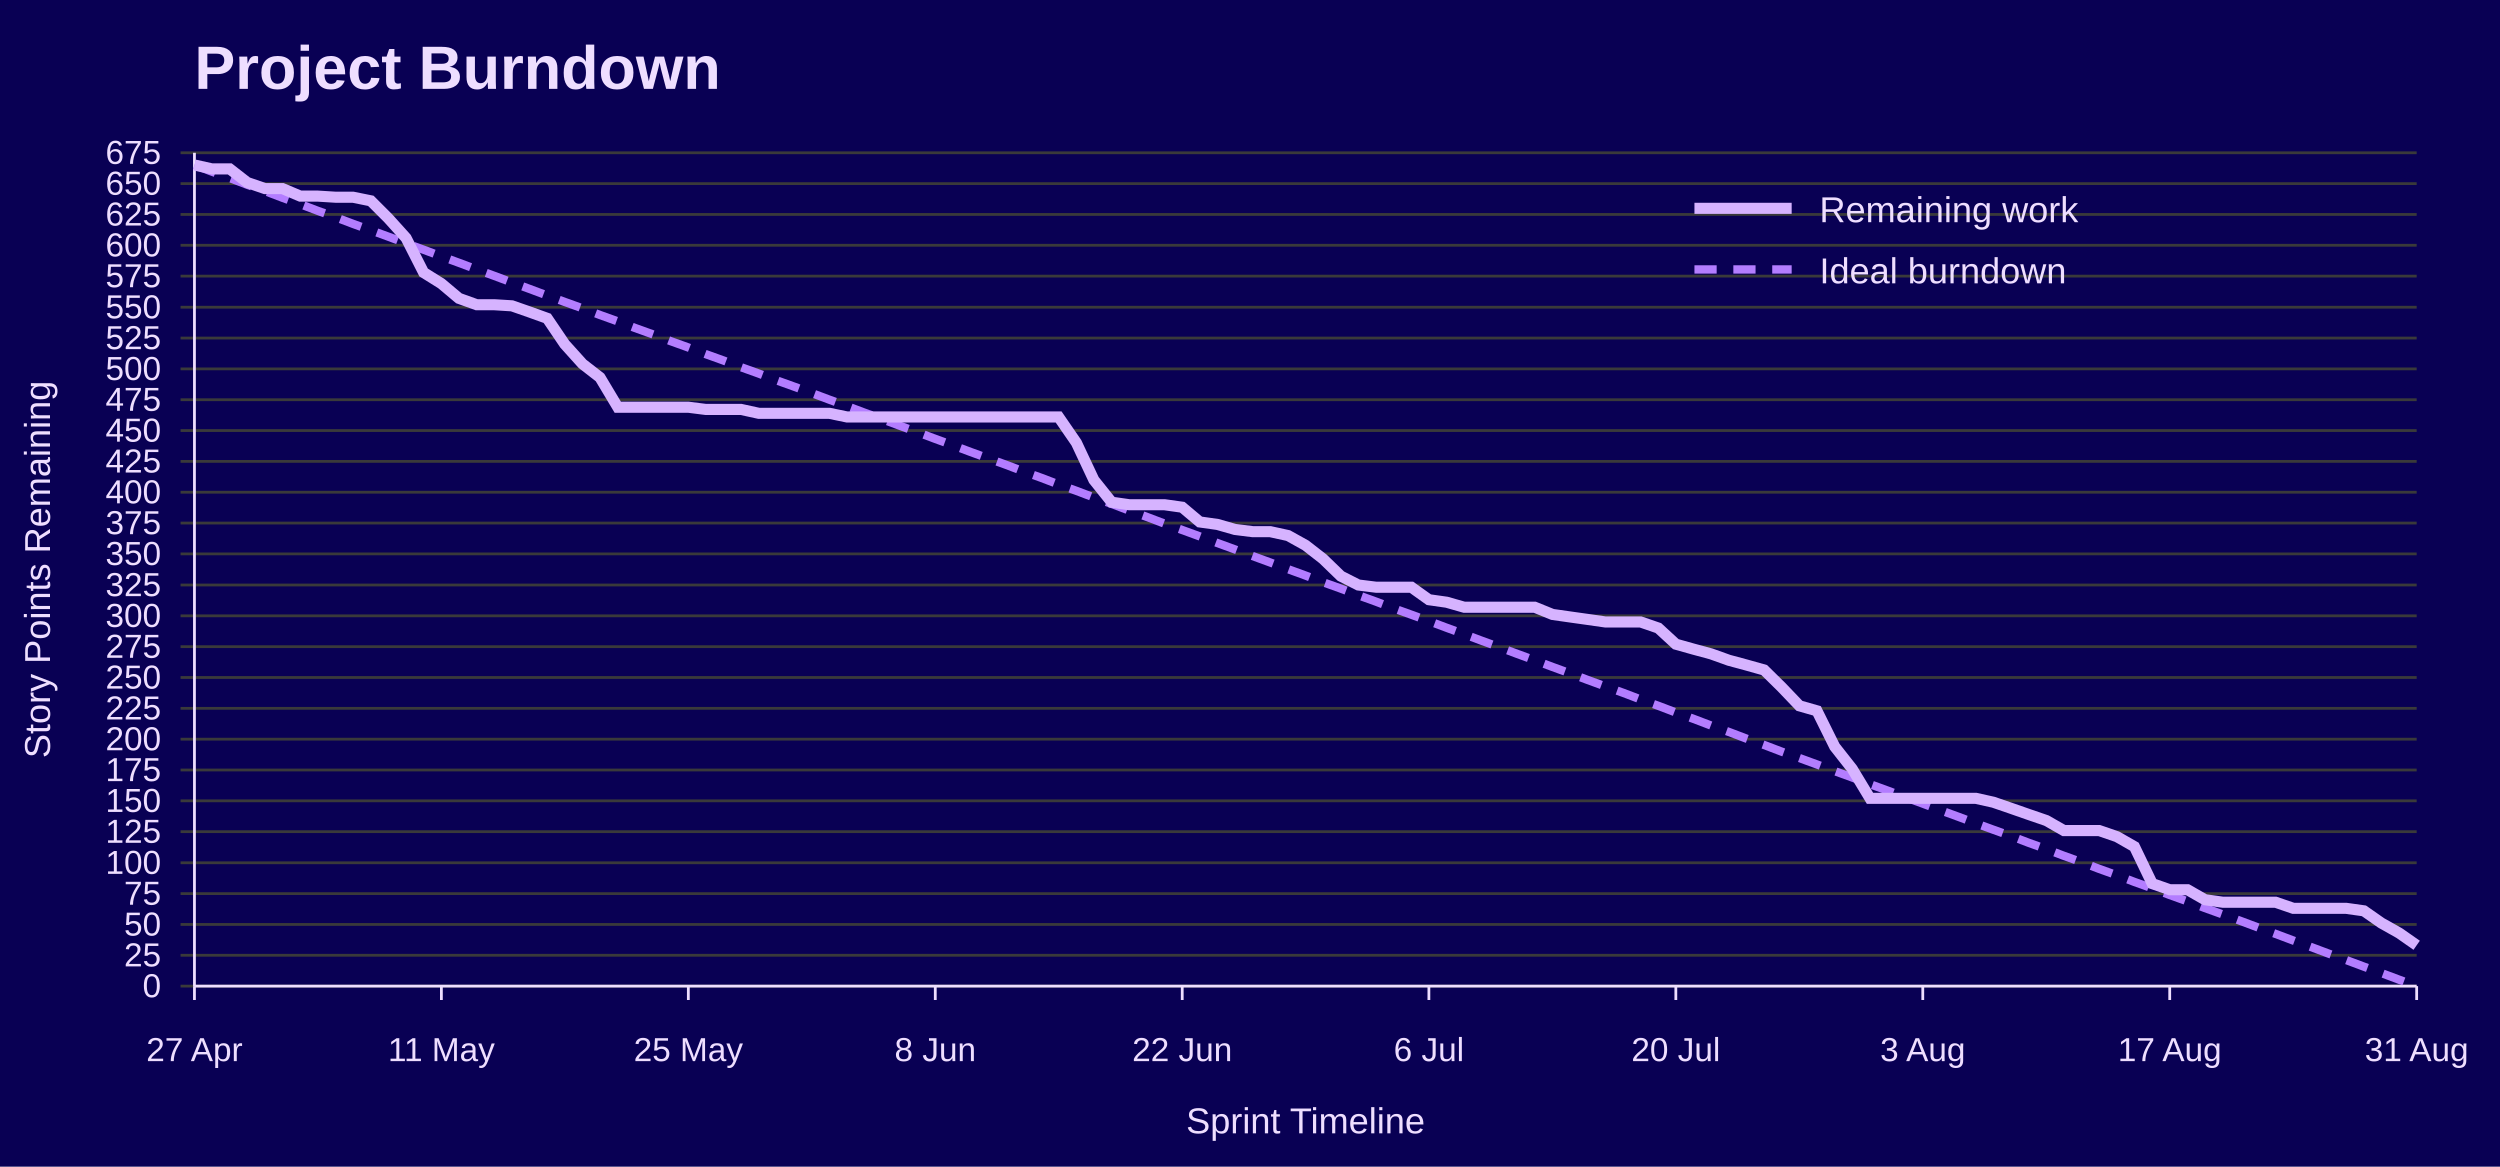
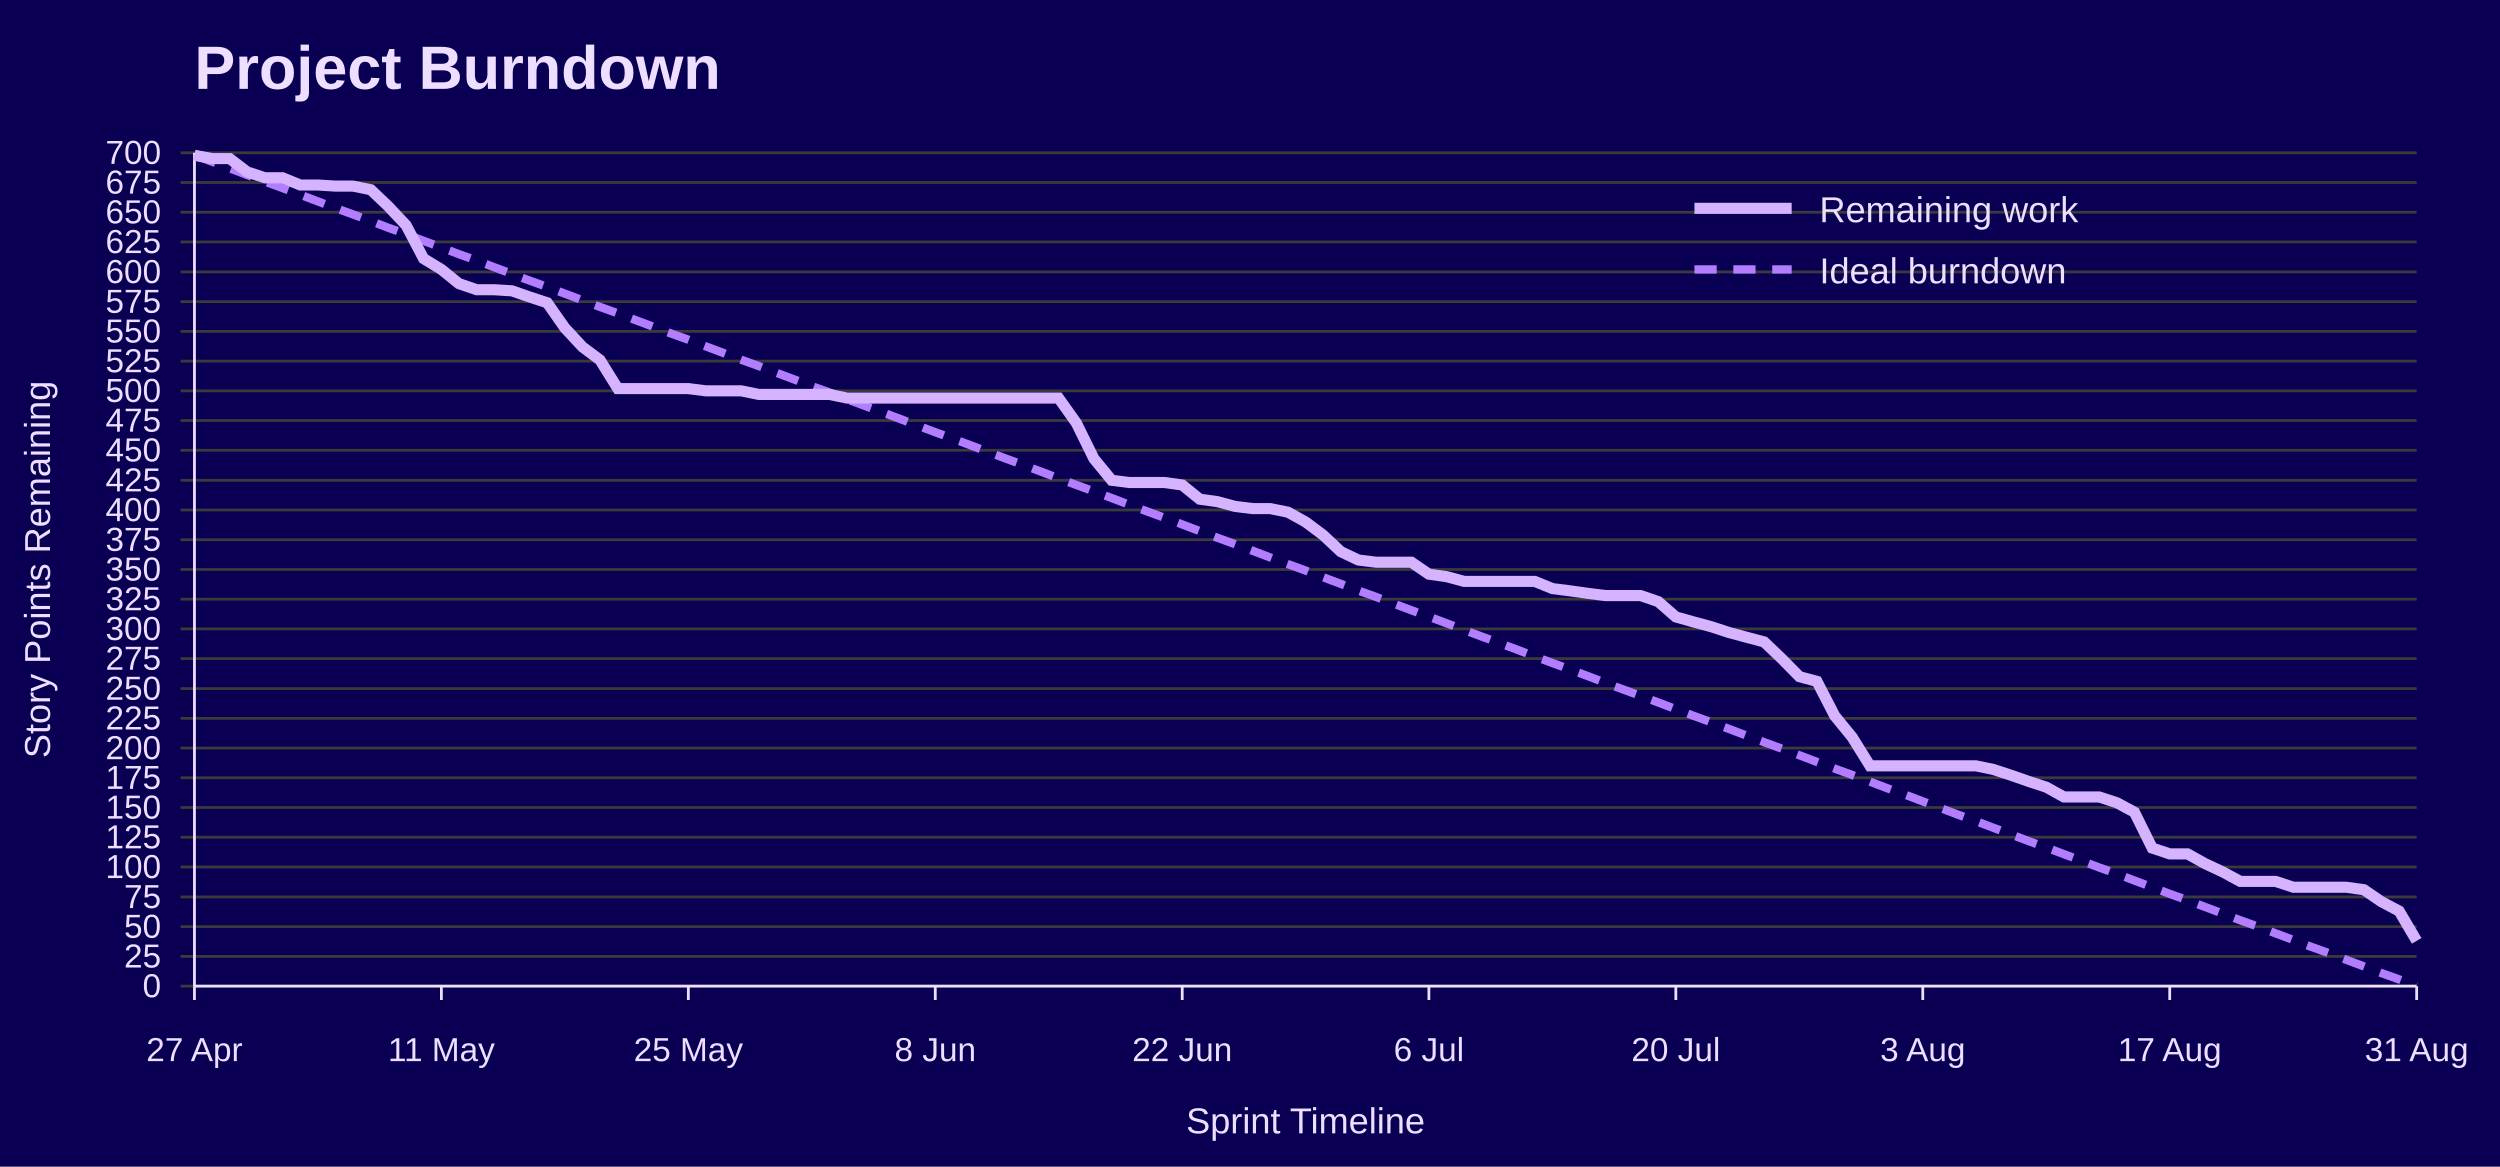
<svg xmlns="http://www.w3.org/2000/svg" width="900" height="420" viewBox="0 0 900 420" role="img" aria-labelledby="title desc">
  <rect width="100%" height="100%" fill="#090054" />
  <text x="70" y="32" font-family="Jost, Arial, Helvetica, sans-serif" font-size="22" font-weight="700" fill="#EEDEFF">Project Burndown</text>
  <line x1="65" y1="355.0" x2="870" y2="355.0" stroke="#3A3A3A" />
  <text x="58" y="359.0" font-family="Overpass, Arial, Helvetica, sans-serif" font-size="12" text-anchor="end" fill="#EEDEFF">0</text>
-   <line x1="65" y1="343.9" x2="870" y2="343.9" stroke="#3A3A3A" />
-   <text x="58" y="347.9" font-family="Overpass, Arial, Helvetica, sans-serif" font-size="12" text-anchor="end" fill="#EEDEFF">25</text>
-   <line x1="65" y1="332.8" x2="870" y2="332.8" stroke="#3A3A3A" />
-   <text x="58" y="336.8" font-family="Overpass, Arial, Helvetica, sans-serif" font-size="12" text-anchor="end" fill="#EEDEFF">50</text>
-   <line x1="65" y1="321.7" x2="870" y2="321.7" stroke="#3A3A3A" />
-   <text x="58" y="325.7" font-family="Overpass, Arial, Helvetica, sans-serif" font-size="12" text-anchor="end" fill="#EEDEFF">75</text>
-   <line x1="65" y1="310.6" x2="870" y2="310.6" stroke="#3A3A3A" />
-   <text x="58" y="314.6" font-family="Overpass, Arial, Helvetica, sans-serif" font-size="12" text-anchor="end" fill="#EEDEFF">100</text>
-   <line x1="65" y1="299.4" x2="870" y2="299.4" stroke="#3A3A3A" />
-   <text x="58" y="303.4" font-family="Overpass, Arial, Helvetica, sans-serif" font-size="12" text-anchor="end" fill="#EEDEFF">125</text>
-   <line x1="65" y1="288.3" x2="870" y2="288.3" stroke="#3A3A3A" />
-   <text x="58" y="292.3" font-family="Overpass, Arial, Helvetica, sans-serif" font-size="12" text-anchor="end" fill="#EEDEFF">150</text>
-   <line x1="65" y1="277.2" x2="870" y2="277.2" stroke="#3A3A3A" />
-   <text x="58" y="281.2" font-family="Overpass, Arial, Helvetica, sans-serif" font-size="12" text-anchor="end" fill="#EEDEFF">175</text>
-   <line x1="65" y1="266.1" x2="870" y2="266.1" stroke="#3A3A3A" />
-   <text x="58" y="270.1" font-family="Overpass, Arial, Helvetica, sans-serif" font-size="12" text-anchor="end" fill="#EEDEFF">200</text>
-   <line x1="65" y1="255.0" x2="870" y2="255.0" stroke="#3A3A3A" />
-   <text x="58" y="259.0" font-family="Overpass, Arial, Helvetica, sans-serif" font-size="12" text-anchor="end" fill="#EEDEFF">225</text>
-   <line x1="65" y1="243.9" x2="870" y2="243.9" stroke="#3A3A3A" />
-   <text x="58" y="247.9" font-family="Overpass, Arial, Helvetica, sans-serif" font-size="12" text-anchor="end" fill="#EEDEFF">250</text>
-   <line x1="65" y1="232.8" x2="870" y2="232.8" stroke="#3A3A3A" />
-   <text x="58" y="236.8" font-family="Overpass, Arial, Helvetica, sans-serif" font-size="12" text-anchor="end" fill="#EEDEFF">275</text>
-   <line x1="65" y1="221.7" x2="870" y2="221.7" stroke="#3A3A3A" />
-   <text x="58" y="225.7" font-family="Overpass, Arial, Helvetica, sans-serif" font-size="12" text-anchor="end" fill="#EEDEFF">300</text>
-   <line x1="65" y1="210.6" x2="870" y2="210.6" stroke="#3A3A3A" />
-   <text x="58" y="214.6" font-family="Overpass, Arial, Helvetica, sans-serif" font-size="12" text-anchor="end" fill="#EEDEFF">325</text>
-   <line x1="65" y1="199.4" x2="870" y2="199.4" stroke="#3A3A3A" />
-   <text x="58" y="203.4" font-family="Overpass, Arial, Helvetica, sans-serif" font-size="12" text-anchor="end" fill="#EEDEFF">350</text>
-   <line x1="65" y1="188.3" x2="870" y2="188.3" stroke="#3A3A3A" />
-   <text x="58" y="192.3" font-family="Overpass, Arial, Helvetica, sans-serif" font-size="12" text-anchor="end" fill="#EEDEFF">375</text>
-   <line x1="65" y1="177.2" x2="870" y2="177.2" stroke="#3A3A3A" />
-   <text x="58" y="181.2" font-family="Overpass, Arial, Helvetica, sans-serif" font-size="12" text-anchor="end" fill="#EEDEFF">400</text>
-   <line x1="65" y1="166.1" x2="870" y2="166.1" stroke="#3A3A3A" />
-   <text x="58" y="170.1" font-family="Overpass, Arial, Helvetica, sans-serif" font-size="12" text-anchor="end" fill="#EEDEFF">425</text>
-   <line x1="65" y1="155.0" x2="870" y2="155.0" stroke="#3A3A3A" />
-   <text x="58" y="159.0" font-family="Overpass, Arial, Helvetica, sans-serif" font-size="12" text-anchor="end" fill="#EEDEFF">450</text>
-   <line x1="65" y1="143.9" x2="870" y2="143.9" stroke="#3A3A3A" />
-   <text x="58" y="147.9" font-family="Overpass, Arial, Helvetica, sans-serif" font-size="12" text-anchor="end" fill="#EEDEFF">475</text>
-   <line x1="65" y1="132.8" x2="870" y2="132.8" stroke="#3A3A3A" />
-   <text x="58" y="136.8" font-family="Overpass, Arial, Helvetica, sans-serif" font-size="12" text-anchor="end" fill="#EEDEFF">500</text>
-   <line x1="65" y1="121.7" x2="870" y2="121.7" stroke="#3A3A3A" />
-   <text x="58" y="125.7" font-family="Overpass, Arial, Helvetica, sans-serif" font-size="12" text-anchor="end" fill="#EEDEFF">525</text>
-   <line x1="65" y1="110.6" x2="870" y2="110.6" stroke="#3A3A3A" />
-   <text x="58" y="114.6" font-family="Overpass, Arial, Helvetica, sans-serif" font-size="12" text-anchor="end" fill="#EEDEFF">550</text>
-   <line x1="65" y1="99.4" x2="870" y2="99.4" stroke="#3A3A3A" />
-   <text x="58" y="103.4" font-family="Overpass, Arial, Helvetica, sans-serif" font-size="12" text-anchor="end" fill="#EEDEFF">575</text>
-   <line x1="65" y1="88.3" x2="870" y2="88.3" stroke="#3A3A3A" />
-   <text x="58" y="92.3" font-family="Overpass, Arial, Helvetica, sans-serif" font-size="12" text-anchor="end" fill="#EEDEFF">600</text>
-   <line x1="65" y1="77.2" x2="870" y2="77.2" stroke="#3A3A3A" />
-   <text x="58" y="81.2" font-family="Overpass, Arial, Helvetica, sans-serif" font-size="12" text-anchor="end" fill="#EEDEFF">625</text>
-   <line x1="65" y1="66.1" x2="870" y2="66.1" stroke="#3A3A3A" />
-   <text x="58" y="70.1" font-family="Overpass, Arial, Helvetica, sans-serif" font-size="12" text-anchor="end" fill="#EEDEFF">650</text>
+   <line x1="65" y1="344.3" x2="870" y2="344.3" stroke="#3A3A3A" />
+   <text x="58" y="348.3" font-family="Overpass, Arial, Helvetica, sans-serif" font-size="12" text-anchor="end" fill="#EEDEFF">25</text>
+   <line x1="65" y1="333.6" x2="870" y2="333.6" stroke="#3A3A3A" />
+   <text x="58" y="337.6" font-family="Overpass, Arial, Helvetica, sans-serif" font-size="12" text-anchor="end" fill="#EEDEFF">50</text>
+   <line x1="65" y1="322.9" x2="870" y2="322.9" stroke="#3A3A3A" />
+   <text x="58" y="326.9" font-family="Overpass, Arial, Helvetica, sans-serif" font-size="12" text-anchor="end" fill="#EEDEFF">75</text>
+   <line x1="65" y1="312.1" x2="870" y2="312.1" stroke="#3A3A3A" />
+   <text x="58" y="316.1" font-family="Overpass, Arial, Helvetica, sans-serif" font-size="12" text-anchor="end" fill="#EEDEFF">100</text>
+   <line x1="65" y1="301.4" x2="870" y2="301.4" stroke="#3A3A3A" />
+   <text x="58" y="305.4" font-family="Overpass, Arial, Helvetica, sans-serif" font-size="12" text-anchor="end" fill="#EEDEFF">125</text>
+   <line x1="65" y1="290.7" x2="870" y2="290.7" stroke="#3A3A3A" />
+   <text x="58" y="294.7" font-family="Overpass, Arial, Helvetica, sans-serif" font-size="12" text-anchor="end" fill="#EEDEFF">150</text>
+   <line x1="65" y1="280.0" x2="870" y2="280.0" stroke="#3A3A3A" />
+   <text x="58" y="284.0" font-family="Overpass, Arial, Helvetica, sans-serif" font-size="12" text-anchor="end" fill="#EEDEFF">175</text>
+   <line x1="65" y1="269.3" x2="870" y2="269.3" stroke="#3A3A3A" />
+   <text x="58" y="273.3" font-family="Overpass, Arial, Helvetica, sans-serif" font-size="12" text-anchor="end" fill="#EEDEFF">200</text>
+   <line x1="65" y1="258.6" x2="870" y2="258.6" stroke="#3A3A3A" />
+   <text x="58" y="262.6" font-family="Overpass, Arial, Helvetica, sans-serif" font-size="12" text-anchor="end" fill="#EEDEFF">225</text>
+   <line x1="65" y1="247.9" x2="870" y2="247.9" stroke="#3A3A3A" />
+   <text x="58" y="251.9" font-family="Overpass, Arial, Helvetica, sans-serif" font-size="12" text-anchor="end" fill="#EEDEFF">250</text>
+   <line x1="65" y1="237.1" x2="870" y2="237.1" stroke="#3A3A3A" />
+   <text x="58" y="241.1" font-family="Overpass, Arial, Helvetica, sans-serif" font-size="12" text-anchor="end" fill="#EEDEFF">275</text>
+   <line x1="65" y1="226.4" x2="870" y2="226.4" stroke="#3A3A3A" />
+   <text x="58" y="230.4" font-family="Overpass, Arial, Helvetica, sans-serif" font-size="12" text-anchor="end" fill="#EEDEFF">300</text>
+   <line x1="65" y1="215.7" x2="870" y2="215.7" stroke="#3A3A3A" />
+   <text x="58" y="219.7" font-family="Overpass, Arial, Helvetica, sans-serif" font-size="12" text-anchor="end" fill="#EEDEFF">325</text>
+   <line x1="65" y1="205.0" x2="870" y2="205.0" stroke="#3A3A3A" />
+   <text x="58" y="209.0" font-family="Overpass, Arial, Helvetica, sans-serif" font-size="12" text-anchor="end" fill="#EEDEFF">350</text>
+   <line x1="65" y1="194.3" x2="870" y2="194.3" stroke="#3A3A3A" />
+   <text x="58" y="198.3" font-family="Overpass, Arial, Helvetica, sans-serif" font-size="12" text-anchor="end" fill="#EEDEFF">375</text>
+   <line x1="65" y1="183.6" x2="870" y2="183.6" stroke="#3A3A3A" />
+   <text x="58" y="187.6" font-family="Overpass, Arial, Helvetica, sans-serif" font-size="12" text-anchor="end" fill="#EEDEFF">400</text>
+   <line x1="65" y1="172.9" x2="870" y2="172.9" stroke="#3A3A3A" />
+   <text x="58" y="176.9" font-family="Overpass, Arial, Helvetica, sans-serif" font-size="12" text-anchor="end" fill="#EEDEFF">425</text>
+   <line x1="65" y1="162.1" x2="870" y2="162.1" stroke="#3A3A3A" />
+   <text x="58" y="166.1" font-family="Overpass, Arial, Helvetica, sans-serif" font-size="12" text-anchor="end" fill="#EEDEFF">450</text>
+   <line x1="65" y1="151.4" x2="870" y2="151.4" stroke="#3A3A3A" />
+   <text x="58" y="155.4" font-family="Overpass, Arial, Helvetica, sans-serif" font-size="12" text-anchor="end" fill="#EEDEFF">475</text>
+   <line x1="65" y1="140.7" x2="870" y2="140.7" stroke="#3A3A3A" />
+   <text x="58" y="144.7" font-family="Overpass, Arial, Helvetica, sans-serif" font-size="12" text-anchor="end" fill="#EEDEFF">500</text>
+   <line x1="65" y1="130.0" x2="870" y2="130.0" stroke="#3A3A3A" />
+   <text x="58" y="134.0" font-family="Overpass, Arial, Helvetica, sans-serif" font-size="12" text-anchor="end" fill="#EEDEFF">525</text>
+   <line x1="65" y1="119.3" x2="870" y2="119.3" stroke="#3A3A3A" />
+   <text x="58" y="123.3" font-family="Overpass, Arial, Helvetica, sans-serif" font-size="12" text-anchor="end" fill="#EEDEFF">550</text>
+   <line x1="65" y1="108.6" x2="870" y2="108.6" stroke="#3A3A3A" />
+   <text x="58" y="112.6" font-family="Overpass, Arial, Helvetica, sans-serif" font-size="12" text-anchor="end" fill="#EEDEFF">575</text>
+   <line x1="65" y1="97.9" x2="870" y2="97.9" stroke="#3A3A3A" />
+   <text x="58" y="101.9" font-family="Overpass, Arial, Helvetica, sans-serif" font-size="12" text-anchor="end" fill="#EEDEFF">600</text>
+   <line x1="65" y1="87.1" x2="870" y2="87.1" stroke="#3A3A3A" />
+   <text x="58" y="91.1" font-family="Overpass, Arial, Helvetica, sans-serif" font-size="12" text-anchor="end" fill="#EEDEFF">625</text>
+   <line x1="65" y1="76.4" x2="870" y2="76.4" stroke="#3A3A3A" />
+   <text x="58" y="80.4" font-family="Overpass, Arial, Helvetica, sans-serif" font-size="12" text-anchor="end" fill="#EEDEFF">650</text>
+   <line x1="65" y1="65.7" x2="870" y2="65.7" stroke="#3A3A3A" />
+   <text x="58" y="69.7" font-family="Overpass, Arial, Helvetica, sans-serif" font-size="12" text-anchor="end" fill="#EEDEFF">675</text>
  <line x1="65" y1="55.0" x2="870" y2="55.0" stroke="#3A3A3A" />
-   <text x="58" y="59.0" font-family="Overpass, Arial, Helvetica, sans-serif" font-size="12" text-anchor="end" fill="#EEDEFF">675</text>
+   <text x="58" y="59.0" font-family="Overpass, Arial, Helvetica, sans-serif" font-size="12" text-anchor="end" fill="#EEDEFF">700</text>
  <line x1="70.0" y1="355" x2="70.0" y2="360" stroke="#EEDEFF" />
  <text x="70.0" y="382" font-family="Overpass, Arial, Helvetica, sans-serif" font-size="12" text-anchor="middle" fill="#EEDEFF">27 Apr</text>
  <line x1="158.9" y1="355" x2="158.9" y2="360" stroke="#EEDEFF" />
  <text x="158.9" y="382" font-family="Overpass, Arial, Helvetica, sans-serif" font-size="12" text-anchor="middle" fill="#EEDEFF">11 May</text>
  <line x1="247.8" y1="355" x2="247.8" y2="360" stroke="#EEDEFF" />
  <text x="247.8" y="382" font-family="Overpass, Arial, Helvetica, sans-serif" font-size="12" text-anchor="middle" fill="#EEDEFF">25 May</text>
  <line x1="336.7" y1="355" x2="336.7" y2="360" stroke="#EEDEFF" />
  <text x="336.7" y="382" font-family="Overpass, Arial, Helvetica, sans-serif" font-size="12" text-anchor="middle" fill="#EEDEFF">8 Jun</text>
  <line x1="425.6" y1="355" x2="425.6" y2="360" stroke="#EEDEFF" />
  <text x="425.6" y="382" font-family="Overpass, Arial, Helvetica, sans-serif" font-size="12" text-anchor="middle" fill="#EEDEFF">22 Jun</text>
  <line x1="514.4" y1="355" x2="514.4" y2="360" stroke="#EEDEFF" />
  <text x="514.4" y="382" font-family="Overpass, Arial, Helvetica, sans-serif" font-size="12" text-anchor="middle" fill="#EEDEFF">6 Jul</text>
  <line x1="603.3" y1="355" x2="603.3" y2="360" stroke="#EEDEFF" />
  <text x="603.3" y="382" font-family="Overpass, Arial, Helvetica, sans-serif" font-size="12" text-anchor="middle" fill="#EEDEFF">20 Jul</text>
  <line x1="692.2" y1="355" x2="692.2" y2="360" stroke="#EEDEFF" />
  <text x="692.2" y="382" font-family="Overpass, Arial, Helvetica, sans-serif" font-size="12" text-anchor="middle" fill="#EEDEFF">3 Aug</text>
  <line x1="781.1" y1="355" x2="781.1" y2="360" stroke="#EEDEFF" />
  <text x="781.1" y="382" font-family="Overpass, Arial, Helvetica, sans-serif" font-size="12" text-anchor="middle" fill="#EEDEFF">17 Aug</text>
  <line x1="870.0" y1="355" x2="870.0" y2="360" stroke="#EEDEFF" />
  <text x="870.0" y="382" font-family="Overpass, Arial, Helvetica, sans-serif" font-size="12" text-anchor="middle" fill="#EEDEFF">31 Aug</text>
  <line x1="70" y1="55" x2="70" y2="355" stroke="#EEDEFF" />
  <line x1="70" y1="355" x2="870" y2="355" stroke="#EEDEFF" />
  <text x="18" y="205.0" font-family="Overpass, Arial, Helvetica, sans-serif" font-size="13" text-anchor="middle" transform="rotate(-90 18 205.0)" fill="#EEDEFF">Story Points Remaining</text>
  <text x="470.0" y="408" font-family="Overpass, Arial, Helvetica, sans-serif" font-size="13" text-anchor="middle" fill="#EEDEFF">Sprint Timeline</text>
-   <polyline points="70.0,59.4 76.3,61.8 82.7,64.1 89.0,66.5 95.4,68.8 101.7,71.2 108.1,73.5 114.4,75.9 120.8,78.2 127.1,80.6 133.5,82.9 139.8,85.2 146.2,87.6 152.5,89.9 158.9,92.3 165.2,94.6 171.6,97.0 177.9,99.3 184.3,101.7 190.6,104.0 197.0,106.4 203.3,108.7 209.7,111.0 216.0,113.4 222.4,115.7 228.7,118.1 235.1,120.4 241.4,122.8 247.8,125.1 254.1,127.5 260.5,129.8 266.8,132.2 273.2,134.5 279.5,136.9 285.9,139.2 292.2,141.5 298.6,143.9 304.9,146.2 311.3,148.6 317.6,150.9 324.0,153.3 330.3,155.6 336.7,158.0 343.0,160.3 349.4,162.7 355.7,165.0 362.1,167.3 368.4,169.7 374.8,172.0 381.1,174.4 387.5,176.7 393.8,179.1 400.2,181.4 406.5,183.8 412.9,186.1 419.2,188.5 425.6,190.8 431.9,193.1 438.3,195.5 444.6,197.8 451.0,200.2 457.3,202.5 463.7,204.9 470.0,207.2 476.3,209.6 482.7,211.9 489.0,214.3 495.4,216.6 501.7,219.0 508.1,221.3 514.4,223.6 520.8,226.0 527.1,228.3 533.5,230.7 539.8,233.0 546.2,235.4 552.5,237.7 558.9,240.1 565.2,242.4 571.6,244.8 577.9,247.1 584.3,249.4 590.6,251.8 597.0,254.1 603.3,256.5 609.7,258.8 616.0,261.2 622.4,263.5 628.7,265.9 635.1,268.2 641.4,270.6 647.8,272.9 654.1,275.2 660.5,277.6 666.8,279.9 673.2,282.3 679.5,284.6 685.9,287.0 692.2,289.3 698.6,291.7 704.9,294.0 711.3,296.4 717.6,298.7 724.0,301.0 730.3,303.4 736.7,305.7 743.0,308.1 749.4,310.4 755.7,312.8 762.1,315.1 768.4,317.5 774.8,319.8 781.1,322.2 787.5,324.5 793.8,326.9 800.2,329.2 806.5,331.5 812.9,333.9 819.2,336.2 825.6,338.6 831.9,340.9 838.3,343.3 844.6,345.6 851.0,348.0 857.3,350.3 863.7,352.7 870.0,355.0" fill="none" stroke="#B37DFF" stroke-width="3" stroke-dasharray="8 6" />
-   <polyline points="70.0,59.4 76.3,60.8 82.7,60.8 89.0,65.7 95.4,67.9 101.7,67.9 108.1,70.6 114.4,70.6 120.8,71.0 127.1,71.0 133.5,72.3 139.8,78.6 146.2,85.7 152.5,98.1 158.9,102.1 165.2,107.4 171.6,109.7 177.9,109.7 184.3,110.1 190.6,112.3 197.0,114.6 203.3,123.9 209.7,131.0 216.0,135.9 222.4,146.6 228.7,146.6 235.1,146.6 241.4,146.6 247.8,146.6 254.1,147.4 260.5,147.4 266.8,147.4 273.2,148.8 279.5,148.8 285.9,148.8 292.2,148.8 298.6,148.8 304.9,150.1 311.3,150.1 317.6,150.1 324.0,150.1 330.3,150.1 336.7,150.1 343.0,150.1 349.4,150.1 355.7,150.1 362.1,150.1 368.4,150.1 374.8,150.1 381.1,150.1 387.5,159.4 393.8,172.8 400.2,180.8 406.5,181.7 412.9,181.7 419.2,181.7 425.6,182.6 431.9,187.9 438.3,188.8 444.6,190.6 451.0,191.4 457.3,191.4 463.7,192.8 470.0,196.3 476.3,201.2 482.7,207.4 489.0,210.6 495.4,211.4 501.7,211.4 508.1,211.4 514.4,215.9 520.8,216.8 527.1,218.6 533.5,218.6 539.8,218.6 546.2,218.6 552.5,218.6 558.9,221.2 565.2,222.1 571.6,223.0 577.9,223.9 584.3,223.9 590.6,223.9 597.0,226.1 603.3,231.9 609.7,233.7 616.0,235.4 622.4,237.7 628.7,239.4 635.1,241.2 641.4,247.4 647.8,254.1 654.1,255.9 660.5,268.8 666.8,276.8 673.2,287.4 679.5,287.4 685.9,287.4 692.2,287.4 698.6,287.4 704.9,287.4 711.3,287.4 717.6,288.8 724.0,291.0 730.3,293.2 736.7,295.4 743.0,299.0 749.4,299.0 755.7,299.0 762.1,301.2 768.4,304.8 774.8,318.1 781.1,320.3 787.5,320.3 793.8,323.9 800.2,324.8 806.5,324.8 812.9,324.8 819.2,324.8 825.6,327.0 831.9,327.0 838.3,327.0 844.6,327.0 851.0,327.9 857.3,332.3 863.7,335.9 870.0,340.3" fill="none" stroke="#D6B3FF" stroke-width="4" />
+   <polyline points="70.0,55.9 76.3,58.2 82.7,60.6 89.0,63.0 95.4,65.4 101.7,67.7 108.1,70.1 114.4,72.5 120.8,74.9 127.1,77.2 133.5,79.6 139.8,82.0 146.2,84.3 152.5,86.7 158.9,89.1 165.2,91.5 171.6,93.8 177.9,96.2 184.3,98.6 190.6,101.0 197.0,103.3 203.3,105.7 209.7,108.1 216.0,110.5 222.4,112.8 228.7,115.2 235.1,117.6 241.4,120.0 247.8,122.3 254.1,124.7 260.5,127.1 266.8,129.5 273.2,131.8 279.5,134.2 285.9,136.6 292.2,139.0 298.6,141.3 304.9,143.7 311.3,146.1 317.6,148.4 324.0,150.8 330.3,153.2 336.7,155.6 343.0,157.9 349.4,160.3 355.7,162.7 362.1,165.1 368.4,167.4 374.8,169.8 381.1,172.2 387.5,174.6 393.8,176.9 400.2,179.3 406.5,181.7 412.9,184.1 419.2,186.4 425.6,188.8 431.9,191.2 438.3,193.6 444.6,195.9 451.0,198.3 457.3,200.7 463.7,203.1 470.0,205.4 476.3,207.8 482.7,210.2 489.0,212.6 495.4,214.9 501.7,217.3 508.1,219.7 514.4,222.0 520.8,224.4 527.1,226.8 533.5,229.2 539.8,231.5 546.2,233.9 552.5,236.3 558.9,238.7 565.2,241.0 571.6,243.4 577.9,245.8 584.3,248.2 590.6,250.5 597.0,252.9 603.3,255.3 609.7,257.7 616.0,260.0 622.4,262.4 628.7,264.8 635.1,267.2 641.4,269.5 647.8,271.9 654.1,274.3 660.5,276.7 666.8,279.0 673.2,281.4 679.5,283.8 685.9,286.1 692.2,288.5 698.6,290.9 704.9,293.3 711.3,295.6 717.6,298.0 724.0,300.4 730.3,302.8 736.7,305.1 743.0,307.5 749.4,309.9 755.7,312.3 762.1,314.6 768.4,317.0 774.8,319.4 781.1,321.8 787.5,324.1 793.8,326.5 800.2,328.9 806.5,331.3 812.9,333.6 819.2,336.0 825.6,338.4 831.9,340.8 838.3,343.1 844.6,345.5 851.0,347.9 857.3,350.3 863.7,352.6 870.0,355.0" fill="none" stroke="#B37DFF" stroke-width="3" stroke-dasharray="8 6" />
+   <polyline points="70.0,55.9 76.3,57.1 82.7,57.1 89.0,61.9 95.4,64.0 101.7,64.0 108.1,66.6 114.4,66.6 120.8,67.0 127.1,67.0 133.5,68.3 139.8,74.3 146.2,81.1 152.5,93.1 158.9,97.0 165.2,102.1 171.6,104.3 177.9,104.3 184.3,104.7 190.6,106.9 197.0,109.0 203.3,118.0 209.7,124.9 216.0,129.6 222.4,139.9 228.7,139.9 235.1,139.9 241.4,139.9 247.8,139.9 254.1,140.7 260.5,140.7 266.8,140.7 273.2,142.0 279.5,142.0 285.9,142.0 292.2,142.0 298.6,142.0 304.9,143.3 311.3,143.3 317.6,143.3 324.0,143.3 330.3,143.3 336.7,143.3 343.0,143.3 349.4,143.3 355.7,143.3 362.1,143.3 368.4,143.3 374.8,143.3 381.1,143.3 387.5,152.3 393.8,165.1 400.2,172.9 406.5,173.7 412.9,173.7 419.2,173.7 425.6,174.6 431.9,179.7 438.3,180.6 444.6,182.3 451.0,183.1 457.3,183.1 463.7,184.4 470.0,187.9 476.3,192.6 482.7,198.6 489.0,201.6 495.4,202.4 501.7,202.4 508.1,202.4 514.4,206.7 520.8,207.6 527.1,209.3 533.5,209.3 539.8,209.3 546.2,209.3 552.5,209.3 558.9,211.9 565.2,212.7 571.6,213.6 577.9,214.4 584.3,214.4 590.6,214.4 597.0,216.6 603.3,222.1 609.7,223.9 616.0,225.6 622.4,227.7 628.7,229.4 635.1,231.1 641.4,237.1 647.8,243.6 654.1,245.3 660.5,257.7 666.8,265.4 673.2,275.7 679.5,275.7 685.9,275.7 692.2,275.7 698.6,275.7 704.9,275.7 711.3,275.7 717.6,277.0 724.0,279.1 730.3,281.3 736.7,283.4 743.0,286.9 749.4,286.9 755.7,286.9 762.1,289.0 768.4,292.4 774.8,305.3 781.1,307.4 787.5,307.4 793.8,310.9 800.2,313.9 806.5,317.3 812.9,317.3 819.2,317.3 825.6,319.4 831.9,319.4 838.3,319.4 844.6,319.4 851.0,320.3 857.3,324.6 863.7,328.0 870.0,338.7" fill="none" stroke="#D6B3FF" stroke-width="4" />
  <line x1="610" y1="75" x2="645" y2="75" stroke="#D6B3FF" stroke-width="4" />
  <text x="655" y="80" font-family="Overpass, Arial, Helvetica, sans-serif" font-size="13" fill="#EEDEFF">Remaining work</text>
  <line x1="610" y1="97" x2="645" y2="97" stroke="#B37DFF" stroke-width="3" stroke-dasharray="8 6" />
  <text x="655" y="102" font-family="Overpass, Arial, Helvetica, sans-serif" font-size="13" fill="#EEDEFF">Ideal burndown</text>
</svg>
